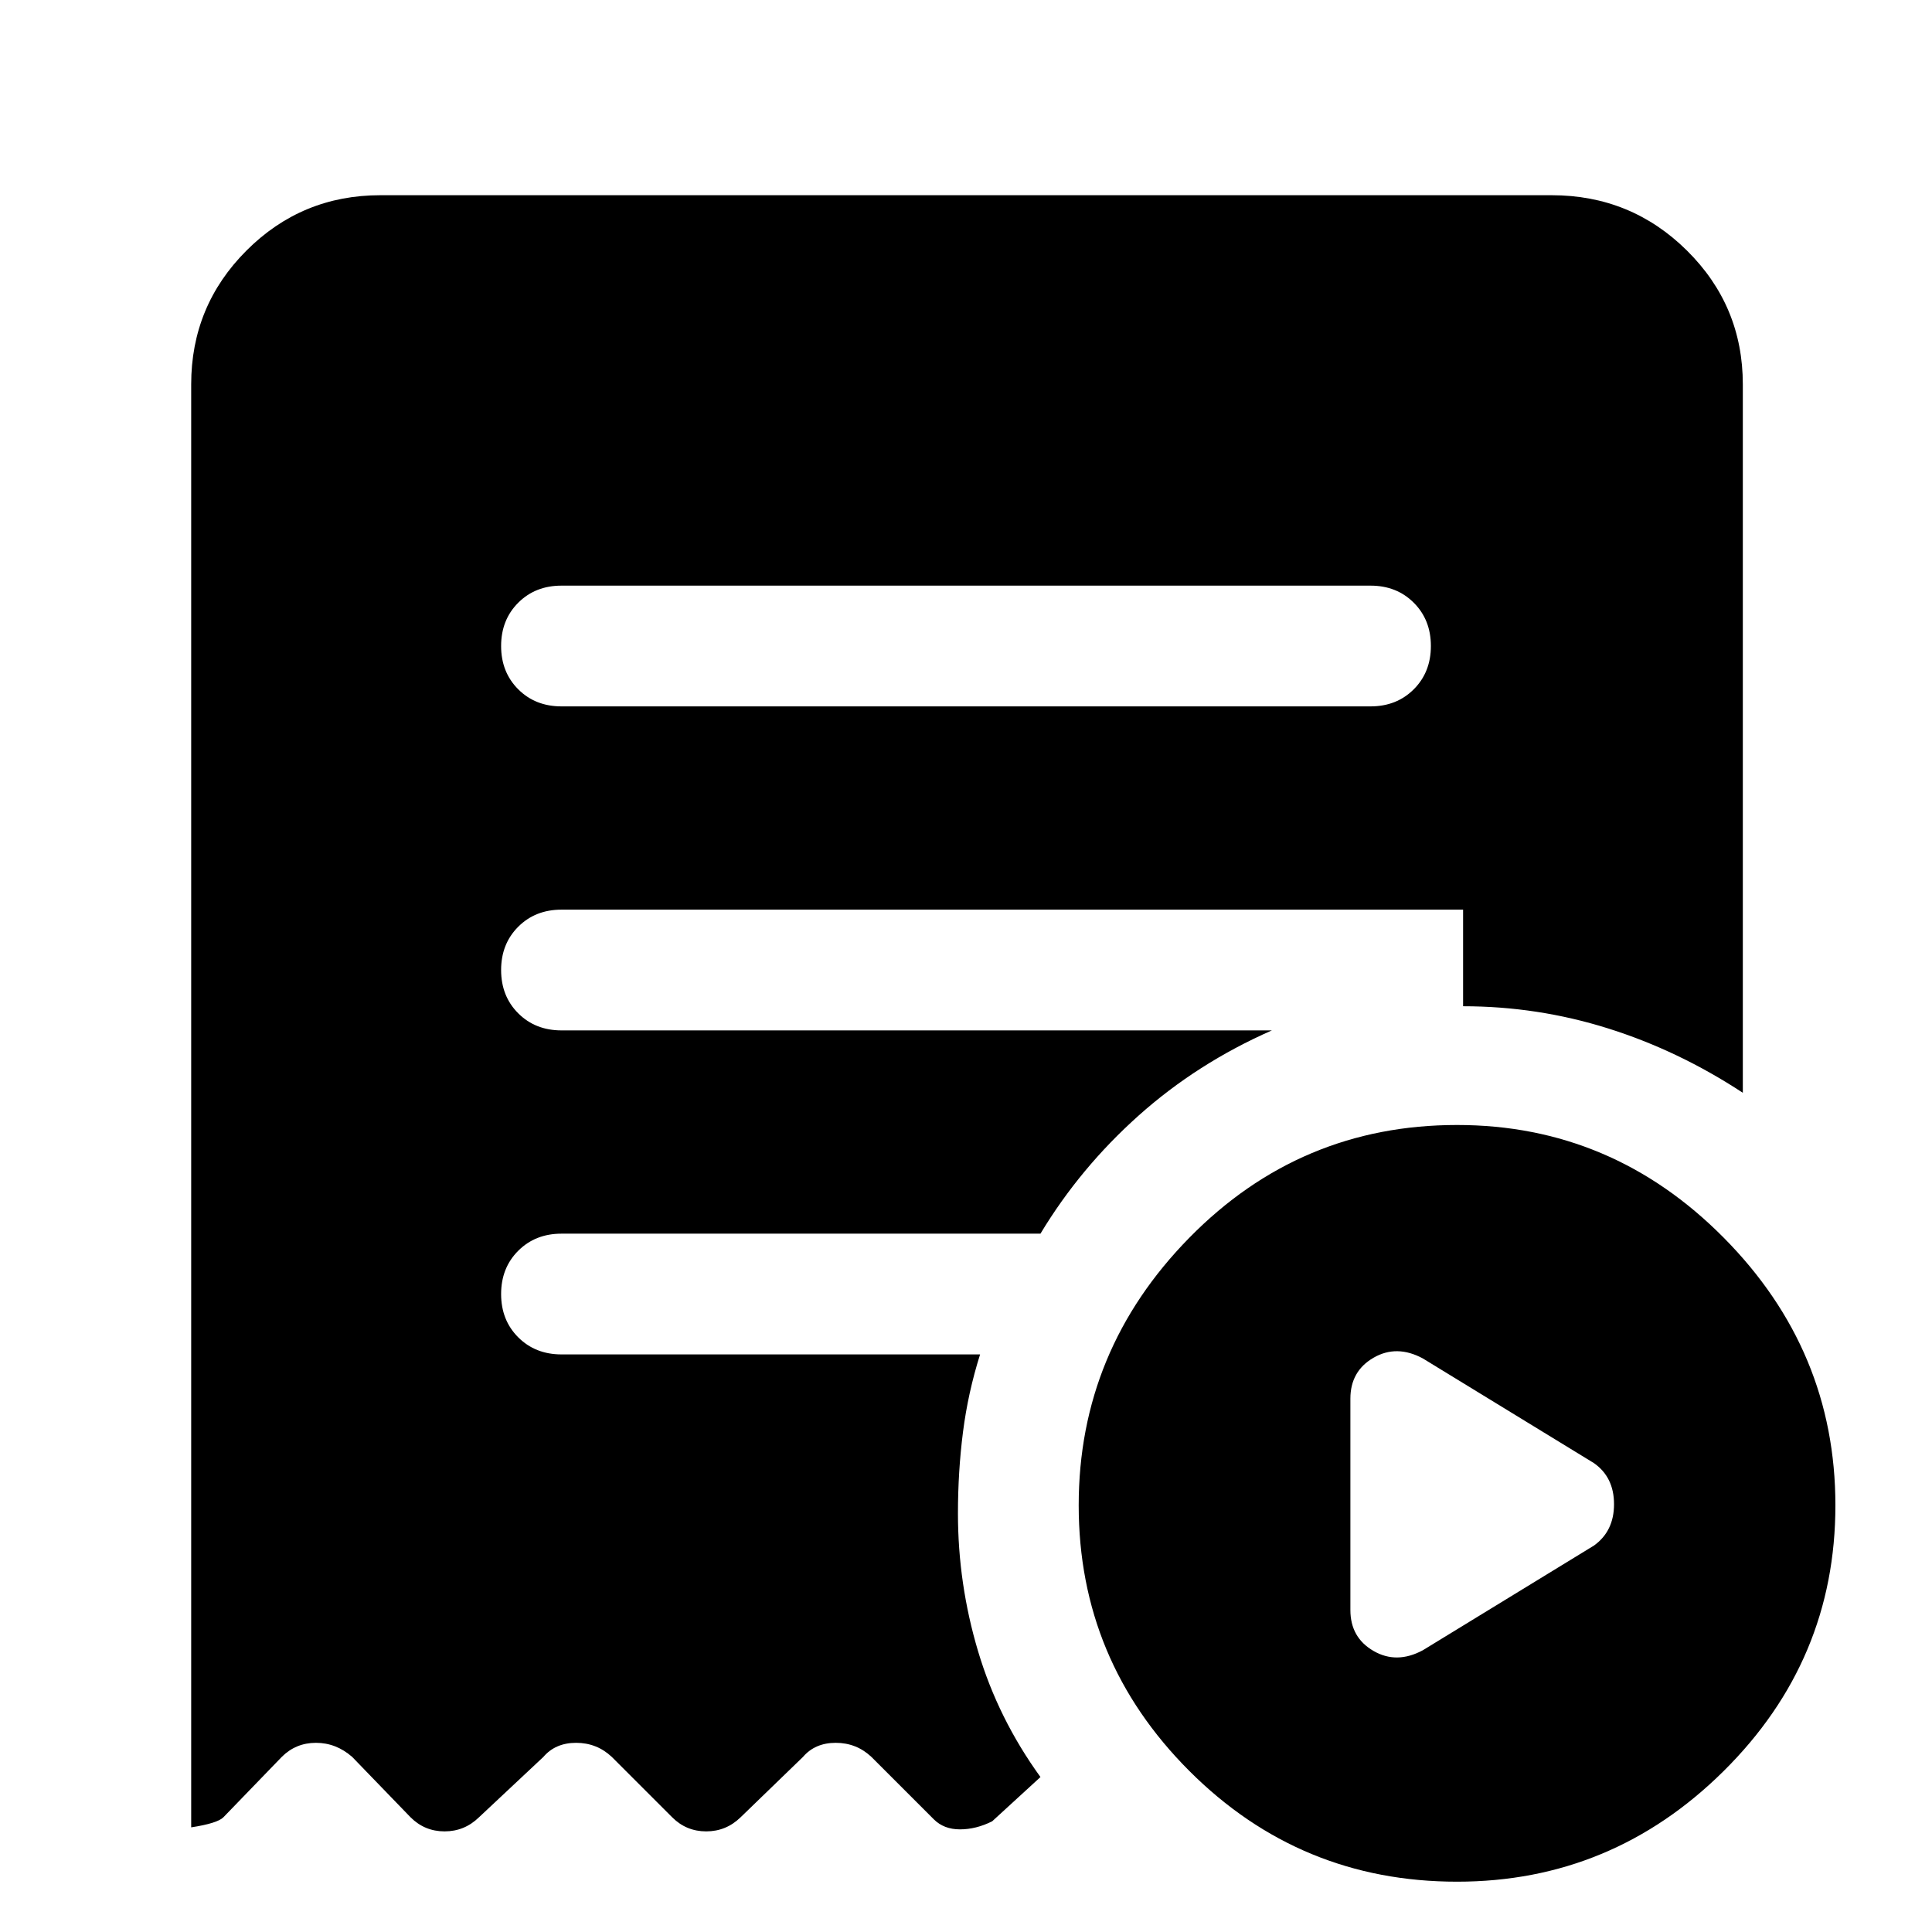
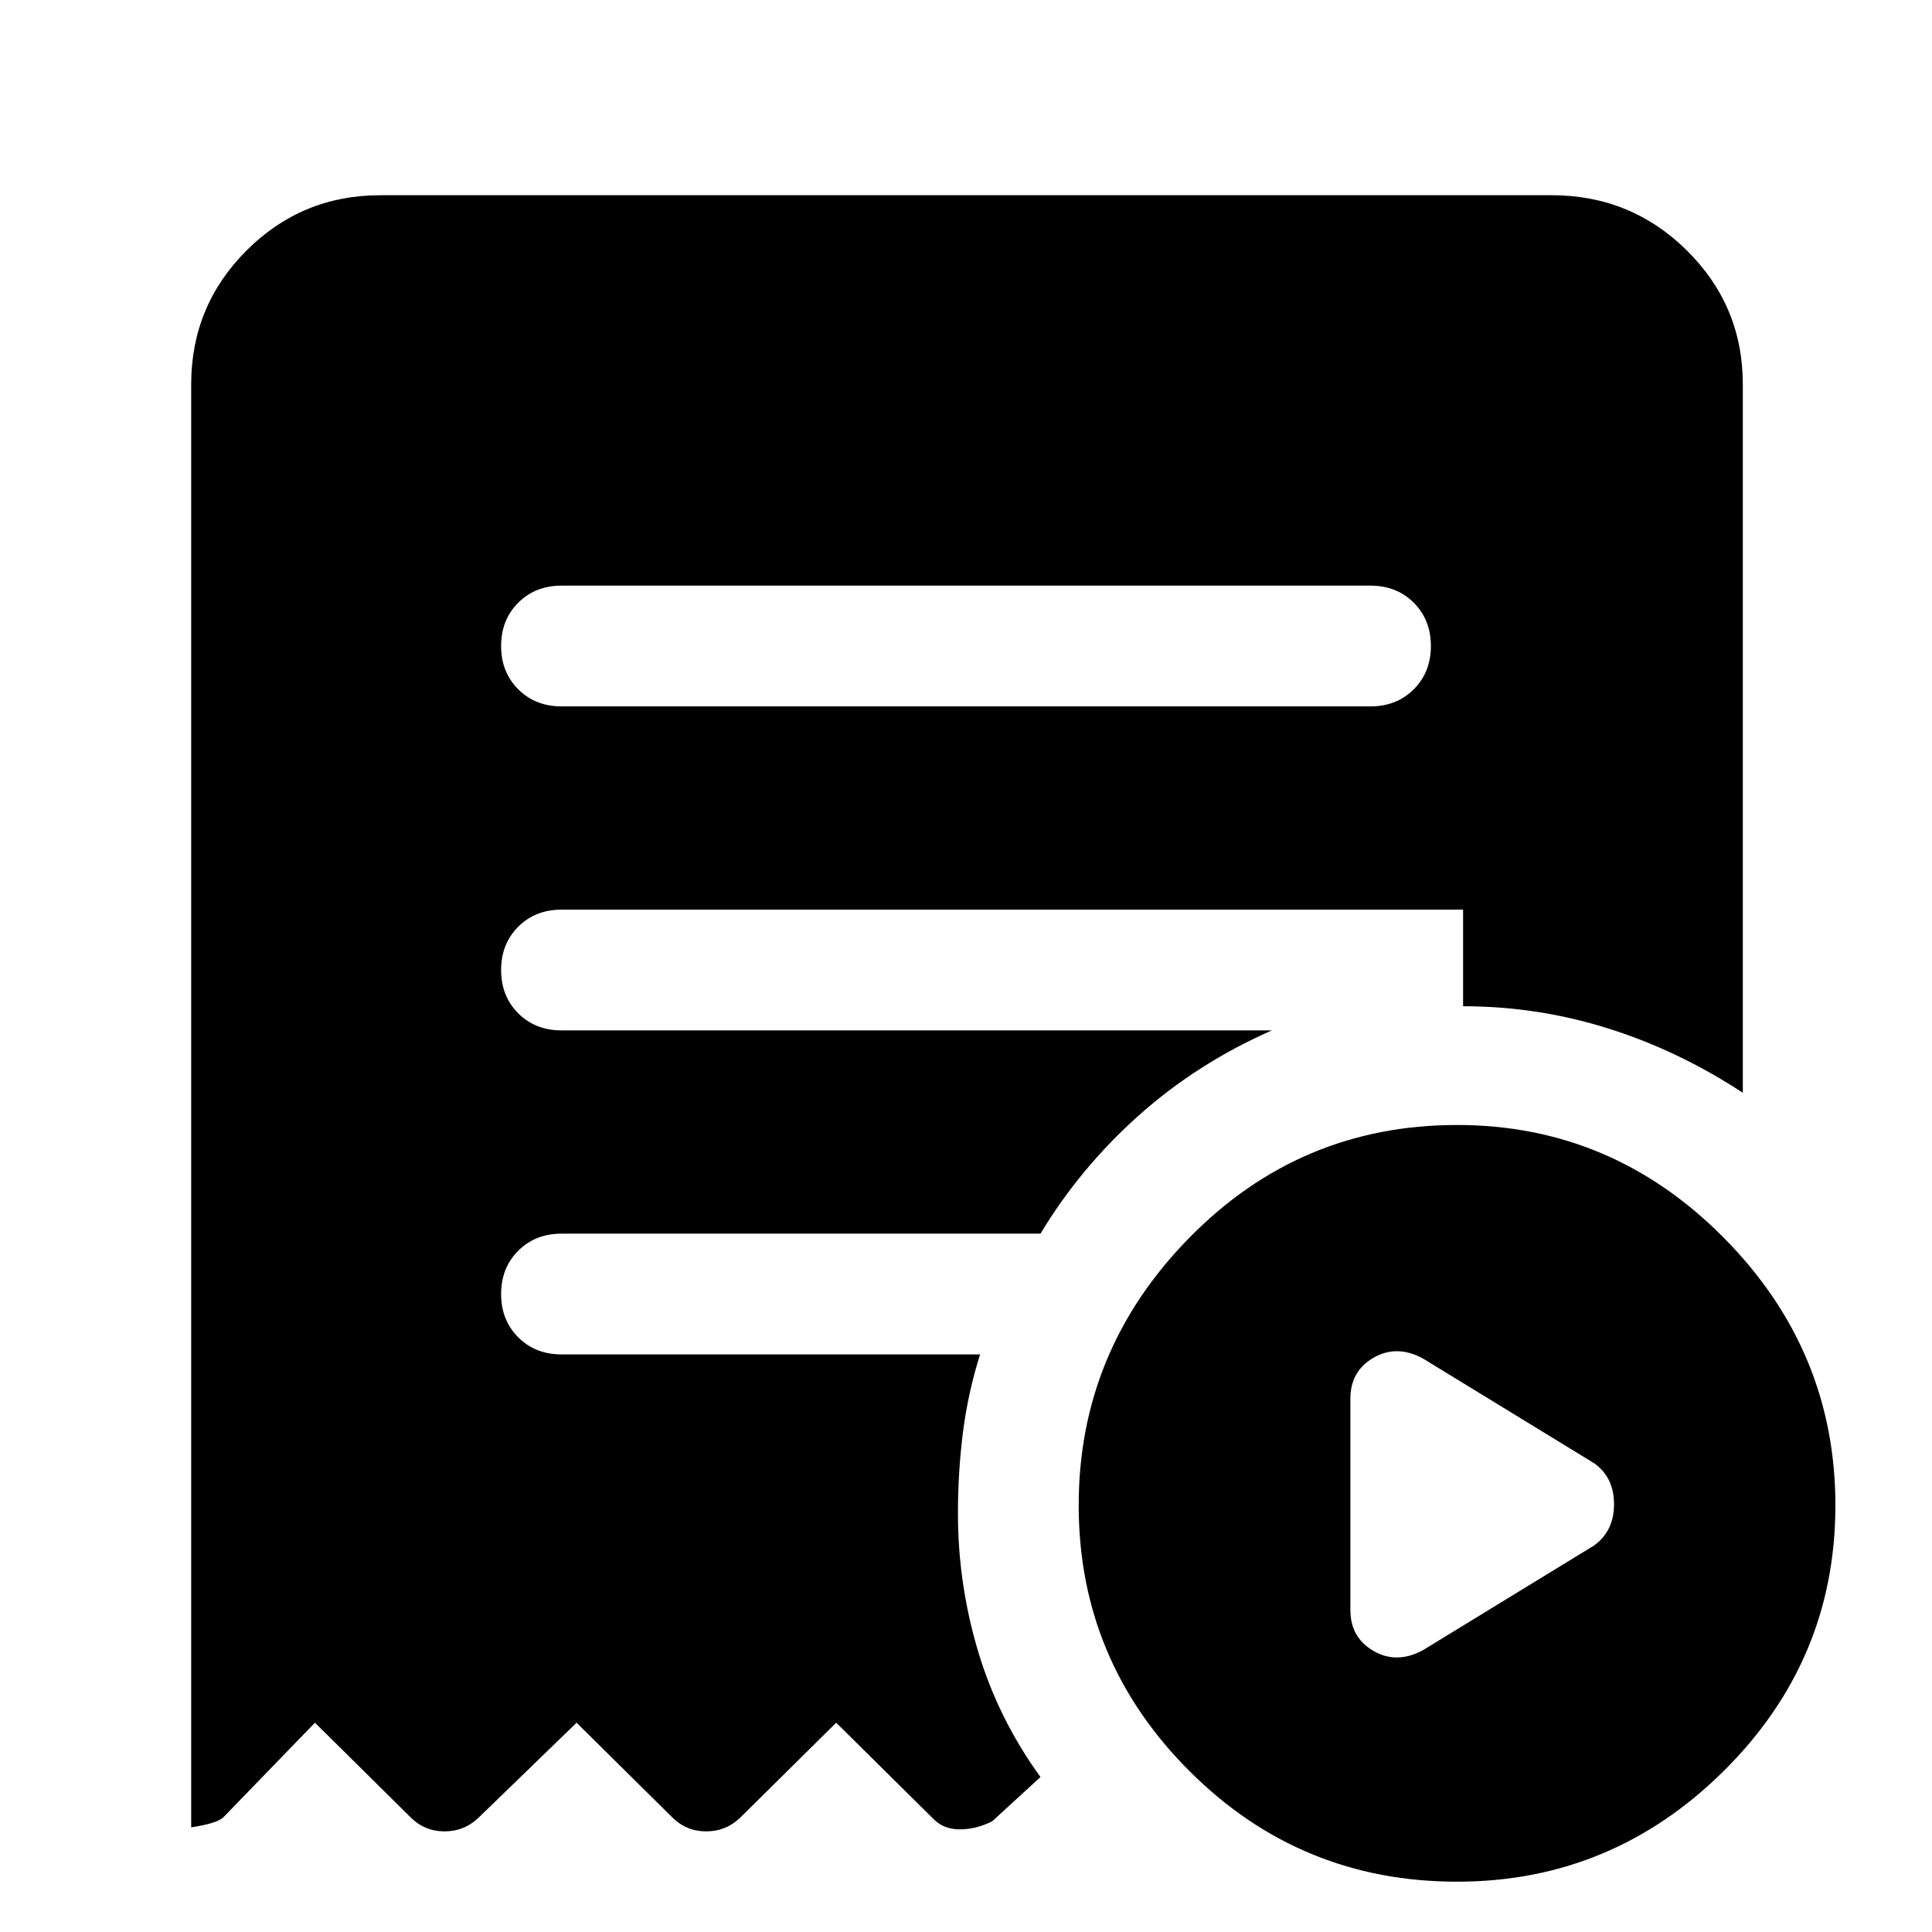
<svg xmlns="http://www.w3.org/2000/svg" width="48" height="48" viewBox="0 -960 960 960">
-   <path d="m707-140 85-52q10-7.143 10-20.571Q802-226 792-233l-85-52q-13-7-24.5-.348T671-265v105q0 13.696 11.5 20.348Q694-133 707-140Zm-26-469q13 0 21.5-8.5T711-639q0-13-8.5-21.5T681-669H279q-13 0-21.5 8.5T249-639q0 13 8.5 21.5T279-609h402Zm43 584q-78 0-133-55t-55-132q0-77 55-133t133-56q77 0 132.5 56T912-212q0 77-55.5 132T724-25ZM189-863h582q39.438 0 67.219 27.488Q866-808.025 866-769v352q-32-21-67-32t-72-11v-48H279q-13 0-21.5 8.5T249-478q0 13 8.5 21.5T279-448h353q-37.109 16.316-66.192 42.293Q536.725-379.73 517-347H279q-13 0-21.5 8.5T249-317q0 13 8.5 21.5T279-287h208q-6 19-8.5 38.6T476-208q0 35 10 68.5T517-77l-24 22q-8 4-16 4t-13-5l-31-31q-7.455-7-17.727-7Q405-94 399-87l-31 30q-7.182 7-17.091 7T334-57l-30-30q-7.455-7-17.727-7Q276-94 270-87l-32 30q-7.182 7-17.091 7T204-57l-29-30q-8-7-18-7t-17 7l-29 30q-3 3-16 5v-717q0-39.025 27.487-66.512Q149.975-863 189-863Z" />
+   <path d="m707-140 85-52q10-7.143 10-20.571Q802-226 792-233l-85-52q-13-7-24.5-.348T671-265v105q0 13.696 11.5 20.348Q694-133 707-140Zm-26-469q13 0 21.5-8.5T711-639q0-13-8.5-21.5T681-669H279q-13 0-21.5 8.5T249-639q0 13 8.5 21.5T279-609h402Zm43 584q-78 0-133-55t-55-132q0-77 55-133t133-56q77 0 132.5 56T912-212q0 77-55.5 132T724-25ZM189-863h582q39.438 0 67.219 27.488Q866-808.025 866-769v352q-32-21-67-32t-72-11v-48H279q-13 0-21.5 8.5T249-478q0 13 8.5 21.5T279-448h353q-37.109 16.316-66.192 42.293Q536.725-379.73 517-347H279q-13 0-21.5 8.5T249-317q0 13 8.5 21.5T279-287h208q-6 19-8.5 38.6T476-208q0 35 10 68.5T517-77l-24 22q-8 4-16 4t-13-5l-48.5-48L368-57q-7.182 7-17.091 7T334-57l-47.5-47L238-57q-7.182 7-17.091 7T204-57l-47.5-47L111-57q-3 3-16 5v-717q0-39.025 27.487-66.512Q149.975-863 189-863Z" />
</svg>
